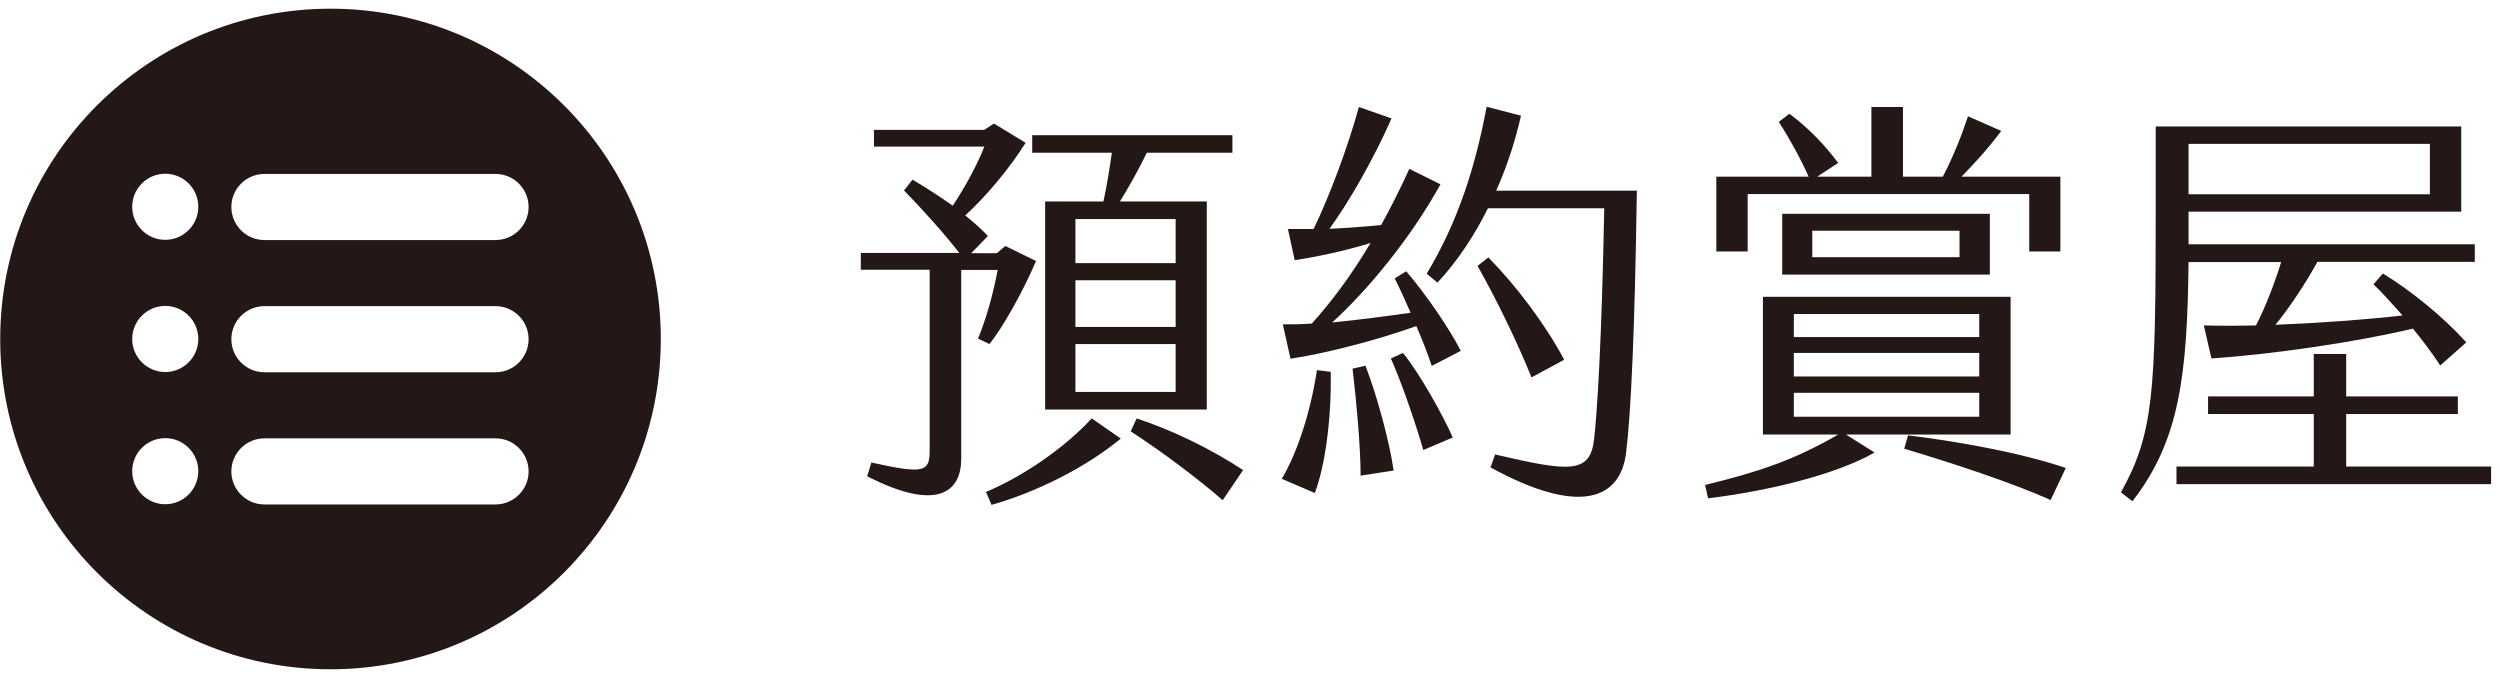
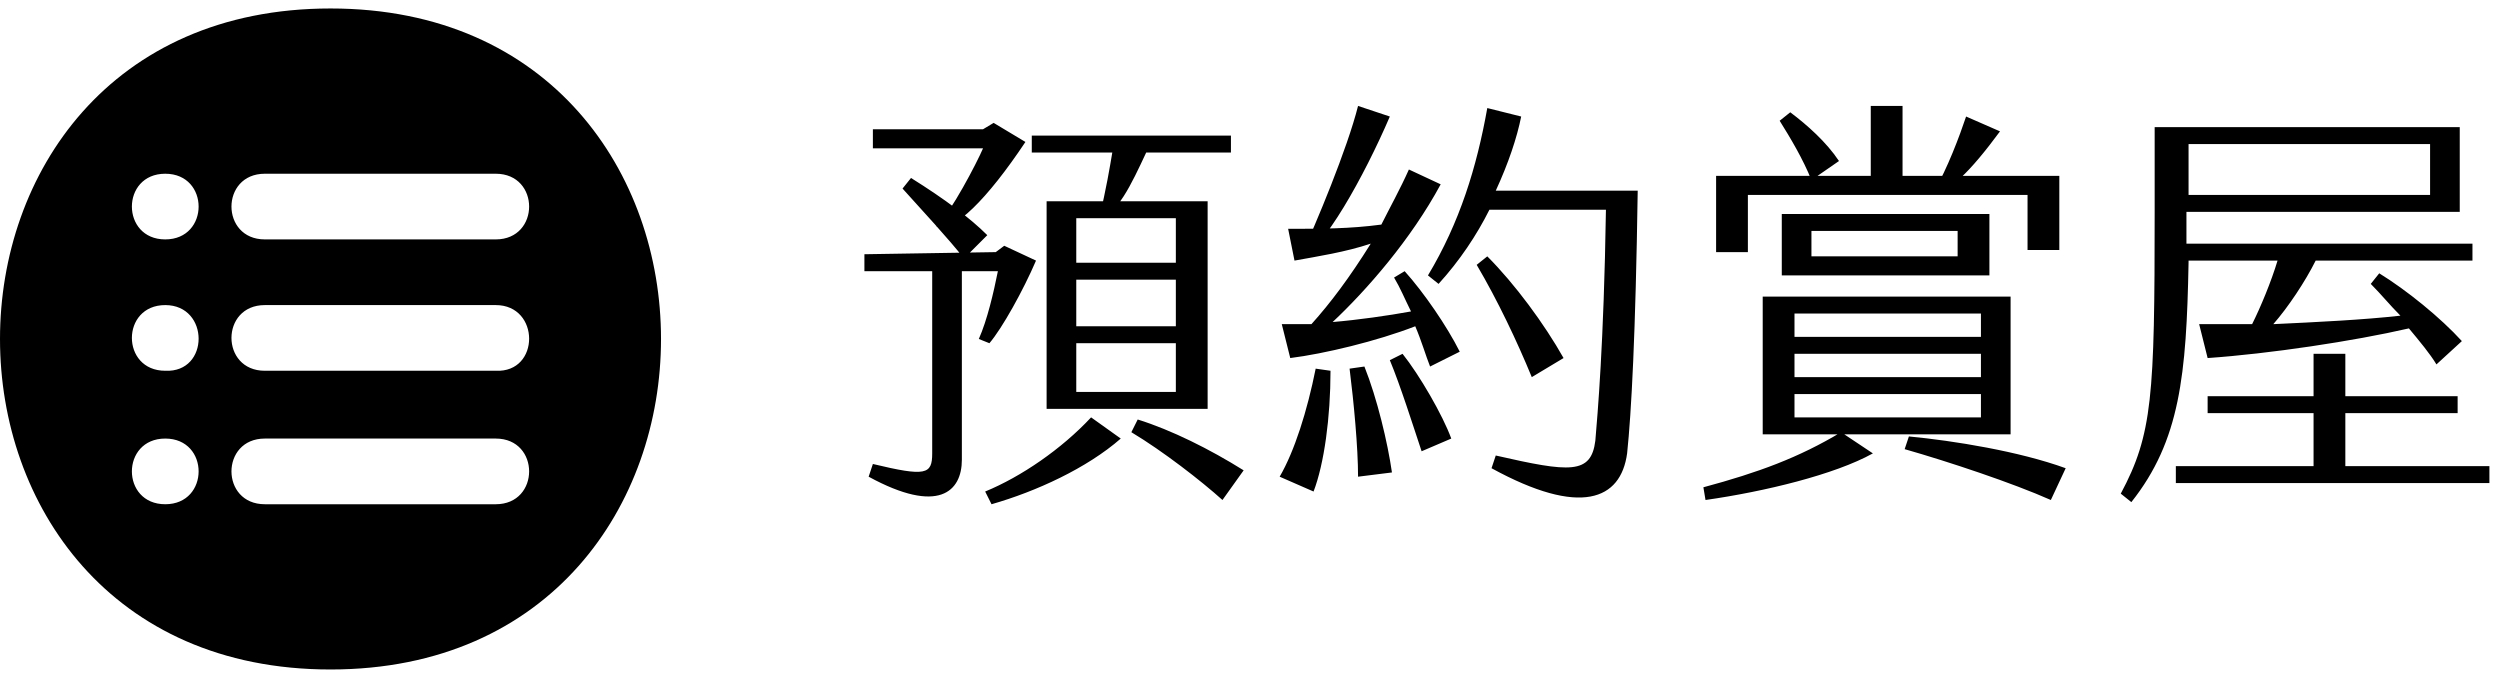
- <svg xmlns="http://www.w3.org/2000/svg" width="118" height="32" viewBox="0 0 118 32" fill="none">
-   <path d="M46.16 15.99C46.54 15.08 46.89 13.83 47.09 12.74H45.37V21.65C45.37 23.18 44.3 24.2 40.93 22.48L41.13 21.83C43.59 22.38 43.88 22.28 43.88 21.29V12.73H40.63V11.94H45.28C44.59 11.05 43.56 9.9 42.67 8.99L43.07 8.48C43.62 8.8 44.32 9.25 44.97 9.71C45.55 8.84 46.16 7.71 46.46 6.92H41.25V6.13H46.46L46.91 5.83L48.41 6.74C47.64 7.97 46.51 9.3 45.56 10.17C45.98 10.51 46.35 10.84 46.63 11.14L45.84 11.95H47.05L47.45 11.61L48.9 12.32C48.29 13.77 47.26 15.57 46.7 16.24L46.16 15.98V15.99ZM51.53 19.75L52.9 20.7C51.28 22.05 48.9 23.24 46.8 23.83L46.54 23.22C48.22 22.51 50.14 21.24 51.53 19.75ZM52.48 7.21H48.72V6.38H58.17V7.21H54.13C53.72 8.06 53.22 8.93 52.86 9.51H56.96V19.33H49.33V9.51H52.08C52.24 8.82 52.38 7.89 52.48 7.21ZM55.49 10.34H50.76V12.42H55.49V10.34ZM55.49 13.23H50.76V15.43H55.49V13.23ZM55.49 16.24H50.76V18.5H55.49V16.24ZM58.68 22.18L57.71 23.61C56.7 22.72 54.9 21.35 53.37 20.36L53.65 19.75C55.33 20.3 57.14 21.18 58.68 22.19V22.18Z" fill="#231815" />
-   <path d="M62.81 17.55C62.85 19.77 62.55 21.97 62.06 23.27L60.5 22.6C61.21 21.41 61.85 19.51 62.16 17.47L62.81 17.55ZM66.37 12.8C67.24 13.81 68.37 15.43 68.95 16.56L67.58 17.27C67.4 16.72 67.14 16.06 66.85 15.39C65.05 16.04 62.51 16.7 60.91 16.93L60.55 15.31C60.97 15.31 61.44 15.31 61.92 15.27C62.83 14.26 63.76 13.03 64.69 11.47C63.52 11.83 62.18 12.12 61.11 12.28L60.79 10.81H62C62.73 9.31 63.6 7.01 64.14 5.05L65.68 5.59C64.87 7.43 63.72 9.47 62.75 10.8C63.6 10.76 64.43 10.7 65.19 10.62C65.63 9.83 66.08 8.94 66.52 7.97L67.99 8.7C66.56 11.29 64.52 13.73 62.88 15.22C64.13 15.1 65.46 14.92 66.58 14.76C66.32 14.17 66.07 13.61 65.83 13.14L66.38 12.8H66.37ZM64.45 17.26C65.02 18.75 65.58 20.84 65.78 22.21L64.22 22.45C64.22 21.08 64.02 18.91 63.84 17.4L64.45 17.26ZM66.23 16.67C67 17.62 68.09 19.56 68.57 20.65L67.18 21.24C66.82 19.99 66.17 18.09 65.65 16.92L66.22 16.66L66.23 16.67ZM77.26 8.99C77.16 15.76 76.98 19.49 76.75 21.39C76.47 23.57 74.55 24.36 70.35 22.06L70.57 21.45C74.11 22.28 75.05 22.36 75.24 20.74C75.38 19.53 75.6 16.22 75.72 9.83H70.23C69.62 11.06 68.84 12.27 67.85 13.34L67.34 12.92C68.84 10.42 69.64 7.85 70.17 5.04L71.79 5.46C71.57 6.45 71.2 7.7 70.62 9H77.25L77.26 8.99ZM72.29 17.82C71.62 16.16 70.67 14.2 69.74 12.55L70.25 12.15C71.58 13.5 72.96 15.34 73.83 16.98L72.29 17.81V17.82Z" fill="#231815" />
-   <path d="M87.13 20.51L88.48 21.36C86.64 22.41 83.43 23.18 80.62 23.52L80.48 22.89C82.98 22.28 84.68 21.72 86.76 20.51H83.21V14.01H94.9V20.51H87.14H87.13ZM82.48 11.87H81.01V8.34H85.37C84.93 7.37 84.46 6.54 83.96 5.75L84.46 5.37C85.31 6 86.12 6.82 86.76 7.69L85.77 8.34H88.33V5.05H89.82V8.34H91.7C92.16 7.47 92.59 6.4 92.89 5.49L94.46 6.18C93.81 7.05 93.15 7.76 92.58 8.34H97.25V11.87H95.78V9.16H82.49V11.87H82.48ZM84.12 12.96V10.09H93.92V12.96H84.12ZM84.67 15.91H93.42V14.82H84.67V15.91ZM84.67 17.77H93.42V16.66H84.67V17.77ZM84.67 19.67H93.42V18.54H84.67V19.67ZM85.54 12.14H92.49V10.89H85.54V12.14ZM97.5 22.1L96.79 23.6C94.99 22.79 92.04 21.82 89.88 21.18L90.06 20.55C92.22 20.81 95.31 21.34 97.51 22.09L97.5 22.1Z" fill="#231815" />
-   <path d="M103.3 12.37C103.24 17.72 102.88 20.79 100.65 23.66L100.11 23.24C101.65 20.45 101.75 18.61 101.75 9.91V5.97H116.17V9.99H103.3V11.53H116.81V12.36H109.38C108.84 13.35 108.07 14.52 107.4 15.33C109.46 15.25 111.62 15.09 113.4 14.89C112.94 14.38 112.49 13.86 112.03 13.42L112.47 12.91C113.78 13.7 115.34 14.97 116.41 16.16L115.18 17.25C114.84 16.73 114.39 16.12 113.89 15.51C111.26 16.14 107.29 16.72 104.38 16.92L104.02 15.36C104.79 15.38 105.62 15.38 106.48 15.36C106.92 14.53 107.37 13.34 107.67 12.37H103.29H103.3ZM117.58 22.02V22.85H102.73V22.02H109.21V19.54H104.22V18.71H109.21V16.71H110.74V18.71H116.01V19.54H110.74V22.02H117.59H117.58ZM103.3 6.79V9.17H114.69V6.79H103.3Z" fill="#231815" />
-   <path d="M15.6 31.59C6.99 31.59 0.01 24.61 0.01 16C0.01 7.39 6.99 0.41 15.6 0.41C24.21 0.41 31.19 7.39 31.19 16C31.19 24.61 24.21 31.59 15.6 31.59ZM7.8 8.2C6.94 8.2 6.24 8.9 6.24 9.76C6.24 10.62 6.94 11.32 7.8 11.32C8.66 11.32 9.36 10.62 9.36 9.76C9.36 8.9 8.66 8.2 7.8 8.2ZM7.8 14.44C6.94 14.44 6.24 15.14 6.24 16C6.24 16.86 6.94 17.56 7.8 17.56C8.66 17.56 9.36 16.86 9.36 16C9.36 15.14 8.66 14.44 7.8 14.44ZM7.8 20.68C6.94 20.68 6.24 21.38 6.24 22.24C6.24 23.1 6.94 23.8 7.8 23.8C8.66 23.8 9.36 23.1 9.36 22.24C9.36 21.38 8.66 20.68 7.8 20.68ZM23.39 8.21H12.48C11.62 8.21 10.92 8.91 10.92 9.77C10.92 10.63 11.62 11.33 12.48 11.33H23.39C24.25 11.33 24.95 10.63 24.95 9.77C24.95 8.91 24.25 8.21 23.39 8.21ZM23.39 14.45H12.48C11.62 14.45 10.92 15.15 10.92 16.01C10.92 16.87 11.62 17.57 12.48 17.57H23.39C24.25 17.57 24.95 16.87 24.95 16.01C24.95 15.15 24.25 14.45 23.39 14.45ZM23.39 20.69H12.48C11.62 20.69 10.92 21.39 10.92 22.25C10.92 23.11 11.62 23.81 12.48 23.81H23.39C24.25 23.81 24.95 23.11 24.95 22.25C24.95 21.39 24.25 20.69 23.39 20.69Z" fill="#231815" />
+ <svg xmlns="http://www.w3.org/2000/svg" width="118" height="32" viewBox="0 0 118 32" fill="#000">
+   <path d="M44.2,10.7c0.7-0.7,1.9-3,2.2-3.7h-5.2V6.1h5.2l0.5-0.3l1.5,0.9C46.6,9.4,45,11,44.2,10.7z M47,11.9l0.4-0.3l1.5,0.7  c-0.6,1.4-1.6,3.2-2.2,3.9L46.2,16v0c0.4-0.9,0.7-2.2,0.9-3.2h-1.7v8.9c0,1.5-1.1,2.6-4.4,0.8l0.2-0.6c2.5,0.6,2.8,0.5,2.8-0.5v-8.6  h-3.2v-0.8L47,11.9z M45.5,12.2c-0.7-0.9-2-2.3-2.9-3.3l0.4-0.5c1.6,1,2.8,1.9,3.6,2.7L45.5,12.2z M51.5,19.7l1.4,1  c-1.6,1.4-4,2.5-6.1,3.1l-0.3-0.6C48.2,22.5,50.1,21.2,51.5,19.7z M57,9.5v9.8h-7.6V9.5 M51.9,10.2c0.3-1.2,0.5-2.4,0.6-3h-3.8V6.4  h9.4v0.8h-4C53.4,8.7,52.7,10.2,51.9,10.2z M55.5,10.3h-4.7v2.1h4.7V10.3z M55.5,13.2h-4.7v2.2h4.7V13.2z M55.5,16.2h-4.7v2.3h4.7  V16.2z M58.7,22.2l-1,1.4c-1-0.9-2.8-2.3-4.3-3.2l0.3-0.6C55.3,20.3,57.1,21.2,58.7,22.2L58.7,22.2z M62.8,17.5  c0,2.2-0.3,4.4-0.8,5.7l-1.6-0.7c0.7-1.2,1.3-3.1,1.7-5.1L62.8,17.5z M65.2,10.6c0.4-0.8,0.9-1.7,1.3-2.6L68,8.7  c-1.4,2.6-3.5,5-5.1,6.5c1.2-0.1,2.6-0.3,3.7-0.5c-0.3-0.6-0.5-1.1-0.8-1.6l0.5-0.3h0c0.9,1,2,2.6,2.6,3.8l-1.4,0.7  c-0.2-0.5-0.4-1.2-0.7-1.9c-1.8,0.7-4.3,1.3-5.9,1.5l-0.4-1.6c0.4,0,0.9,0,1.4,0c0.9-1,1.8-2.2,2.8-3.8c-1.2,0.4-2.5,0.6-3.6,0.8  l-0.3-1.5C62.4,10.8,63.7,10.8,65.2,10.6z M61.4,12.1c0.7-1.5,2.2-5.1,2.7-7.1l1.5,0.5C64.4,8.3,62.4,11.9,61.4,12.1z M64.4,17.3  c0.6,1.5,1.1,3.6,1.3,5l-1.6,0.2c0-1.4-0.2-3.5-0.4-5.1L64.4,17.3z M66.2,16.7c0.8,1,1.9,2.9,2.3,4l-1.4,0.6c-0.4-1.2-1-3.1-1.5-4.3  L66.2,16.7L66.2,16.7z M77.3,9c-0.1,6.8-0.3,10.5-0.5,12.4c-0.3,2.2-2.2,3-6.4,0.7l0.2-0.6c3.5,0.8,4.5,0.9,4.7-0.7  c0.1-1.2,0.4-4.5,0.5-10.9h-5.5c-0.6,1.2-1.4,2.4-2.4,3.5l-0.5-0.4c1.5-2.5,2.3-5.1,2.8-7.9l1.6,0.4c-0.2,1-0.6,2.2-1.2,3.5L77.3,9  L77.3,9z M72.3,17.8c-0.7-1.7-1.6-3.6-2.6-5.3l0.5-0.4c1.3,1.3,2.7,3.2,3.6,4.8L72.3,17.8L72.3,17.8z M83.2,20.5V14h11.7v6.5H83.2z   M86.9,20.4L86.9,20.4l1.5,1c-1.8,1-5.1,1.8-7.9,2.2l-0.1-0.6C83,22.3,84.9,21.6,86.9,20.4z M91.3,9c0.6-1,1.2-2.6,1.5-3.5l1.6,0.7  C93,8.1,91.9,9.2,91.3,9z M97.2,8.3v3.5h-1.5V9.2H82.5v2.7h0H81V8.3h7.3V5h1.5v3.3H97.2z M85.5,8.5c-0.4-1-1-2-1.5-2.8l0.5-0.4  c0.8,0.6,1.7,1.4,2.3,2.3L85.5,8.5z M84.1,13v-2.9h9.8V13H84.1z M84.7,15.9h8.8v-1.1h-8.8V15.9z M84.7,17.8h8.8v-1.1h-8.8V17.8z   M84.7,19.7h8.8v-1.1h-8.8V19.7z M85.5,12.1h6.9v-1.2h-6.9V12.1z M97.5,22.1l-0.7,1.5c-1.8-0.8-4.8-1.8-6.9-2.4l0.2-0.6  C92.2,20.8,95.3,21.3,97.5,22.1L97.5,22.1z M103.3,12.4c-0.1,5.3-0.4,8.4-2.7,11.3l-0.5-0.4c1.5-2.8,1.6-4.6,1.6-13.3V6h14.4v4  h-12.9v1.5h13.5v0.8h-7.4c-0.5,1-1.3,2.2-2,3c2.1-0.1,4.2-0.2,6-0.4c-0.5-0.5-0.9-1-1.4-1.5l0.4-0.5c1.3,0.8,2.9,2.1,3.9,3.2  l-1.2,1.1c-0.3-0.5-0.8-1.1-1.3-1.7c-2.6,0.6-6.6,1.2-9.5,1.4l-0.4-1.6c0.8,0,1.6,0,2.5,0c0.4-0.8,0.9-2,1.2-3H103.3L103.3,12.4z   M110.7,22h6.8h0v0.8h-14.8V22h6.5v-5.3h1.5V22z M104.2,19.5v-0.8H116v0.8H104.2z M103.3,6.8v2.4h11.4V6.8H103.3z M15.6,31.6  c-20.8,0-20.8-31.2,0-31.2C36.4,0.4,36.4,31.6,15.6,31.6z M7.8,8.2c-2.1,0-2.1,3.1,0,3.1C9.9,11.3,9.9,8.2,7.8,8.2z M7.8,14.4  c-2.1,0-2.1,3.1,0,3.1C9.9,17.6,9.9,14.4,7.8,14.4z M7.8,20.7c-2.1,0-2.1,3.1,0,3.1C9.9,23.8,9.9,20.7,7.8,20.7z M23.4,8.2H12.5  c-2.1,0-2.1,3.1,0,3.1h10.9C25.5,11.3,25.5,8.2,23.4,8.2z M23.4,14.4H12.5c-2.1,0-2.1,3.1,0,3.1h10.9C25.5,17.6,25.5,14.4,23.4,14.4  z M23.4,20.7H12.5c-2.1,0-2.1,3.1,0,3.1h10.9C25.5,23.8,25.5,20.7,23.4,20.7z" />
</svg>
